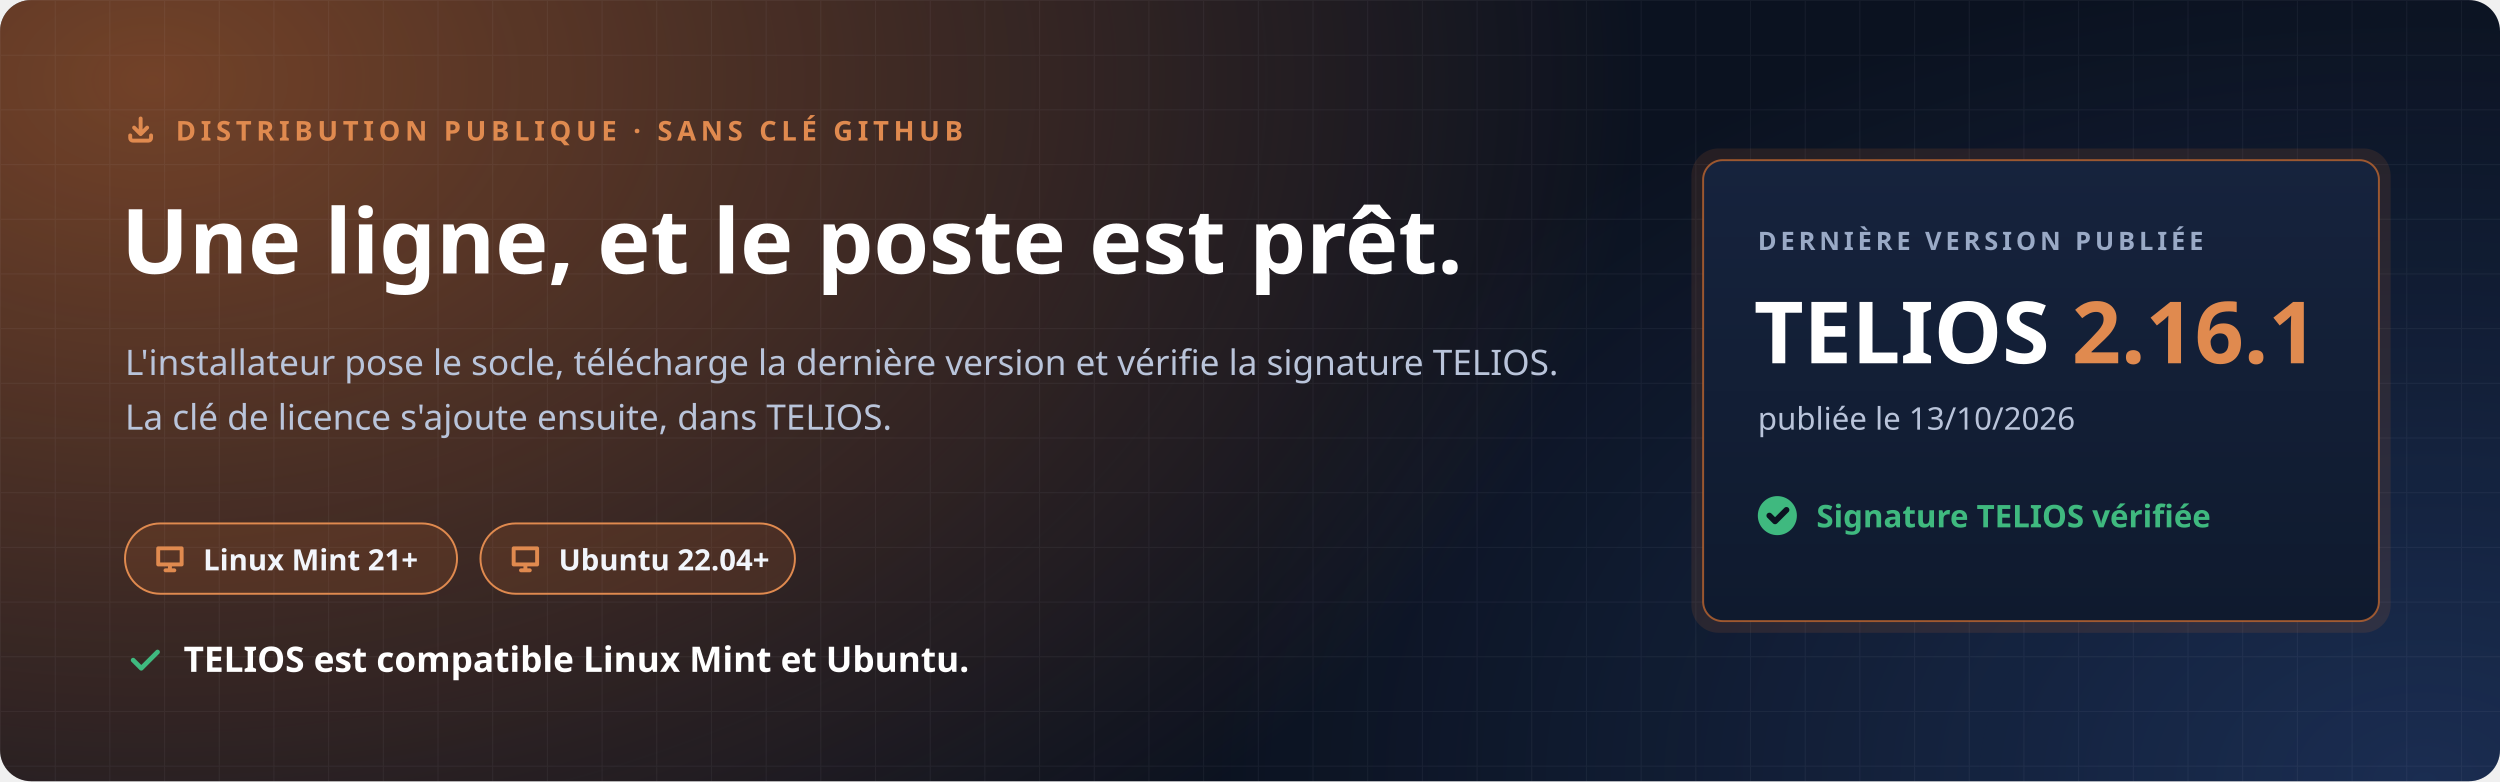
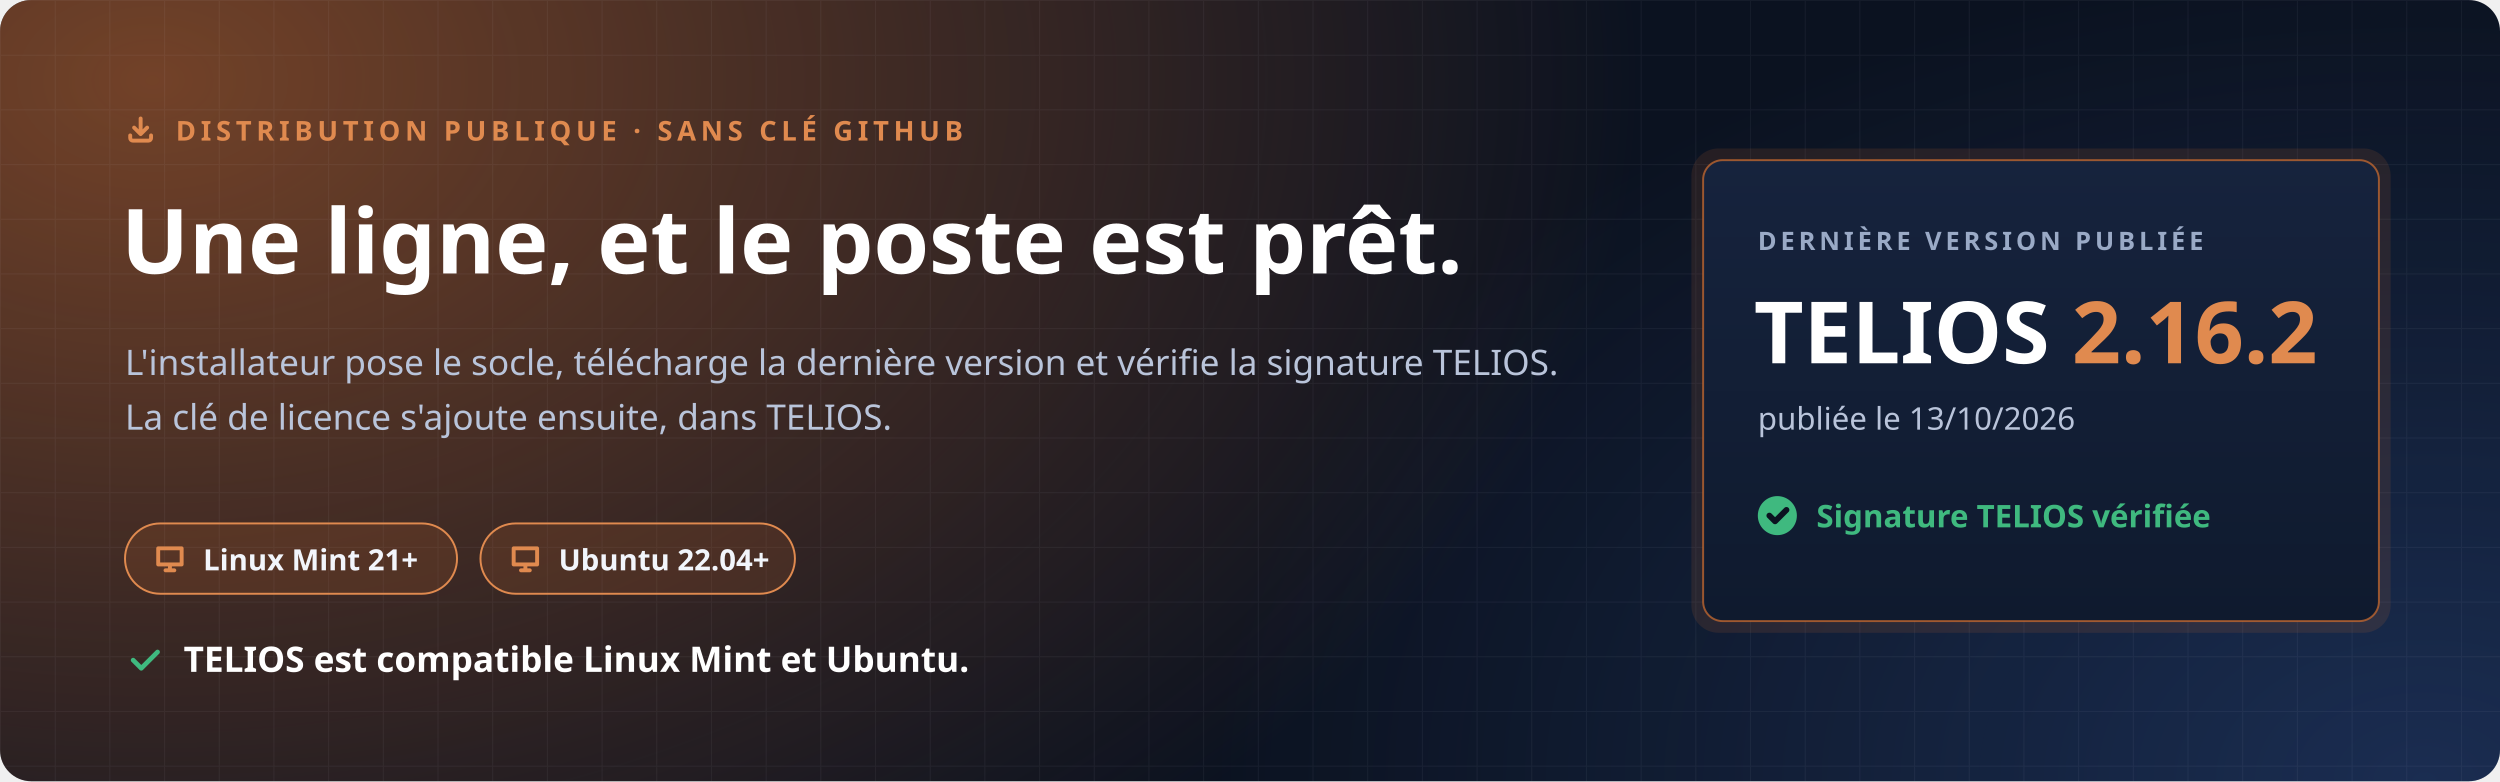
<svg xmlns="http://www.w3.org/2000/svg" width="1280" height="400" viewBox="0 0 1280 400" role="img" aria-labelledby="t d">
  <defs>
    <radialGradient id="halo" cx="0" cy="0" r="1" gradientUnits="userSpaceOnUse" gradientTransform="translate(80 40) scale(760 520)">
      <stop offset="0" stop-color="#C7692F" stop-opacity=".55" />
      <stop offset="1" stop-color="#C7692F" stop-opacity="0" />
    </radialGradient>
    <radialGradient id="halo2" cx="0" cy="0" r="1" gradientUnits="userSpaceOnUse" gradientTransform="translate(1240 400) scale(620 420)">
      <stop offset="0" stop-color="#4F8CFF" stop-opacity=".22" />
      <stop offset="1" stop-color="#4F8CFF" stop-opacity="0" />
    </radialGradient>
    <pattern id="grille" width="28" height="28" patternUnits="userSpaceOnUse">
      <path d="M28 0H0V28" fill="none" stroke="#E8EEF9" stroke-opacity=".05" />
    </pattern>
    <linearGradient id="carte" x1="0" y1="0" x2="0" y2="1">
      <stop offset="0" stop-color="#16233D" />
      <stop offset="1" stop-color="#0F1A2E" />
    </linearGradient>
  </defs>
  <rect width="1280" height="400" rx="16" fill="#0B1220" />
  <rect width="1280" height="400" rx="16" fill="url(#halo)" />
  <rect width="1280" height="400" rx="16" fill="url(#halo2)" />
  <rect width="1280" height="400" rx="16" fill="url(#grille)" />
  <g font-family="'Segoe UI', Ubuntu, 'Noto Sans', 'Helvetica Neue', Arial, sans-serif">
    <path transform="translate(64.0 58.0) scale(0.667)" d="M4 17v2a2 2 0 0 0 2 2h12a2 2 0 0 0 2-2v-2M7 11l5 5 5-5M12 4v12" fill="none" stroke="#E08A4F" stroke-width="3.00" stroke-linecap="round" stroke-linejoin="round" />
    <text x="90" y="72" font-size="14" font-weight="700" letter-spacing="2.4" fill="#E08A4F">DISTRIBUTION PUBLIQUE · SANS CLÉ GITHUB</text>
    <text x="62" y="140" font-size="46" font-weight="800" fill="#FFFFFF">Une ligne, et le poste est prêt.</text>
    <text x="64" y="192" font-size="18" fill="#B9C4DA">L'installateur pose le socle, télécharge la dernière version et vérifie la signature TELIOS.</text>
    <text x="64" y="220" font-size="18" fill="#B9C4DA">La clé de licence s'ajoute ensuite, dans TELIOS.</text>
    <g transform="translate(64 268)">
      <rect width="170" height="36" rx="18" fill="#C7692F" fill-opacity=".16" stroke="#E08A4F" />
      <path transform="translate(14.0 9.0) scale(0.750)" d="M4 5h16v11H4zM9 20h6M12 16v4" fill="none" stroke="#E08A4F" stroke-width="2.67" stroke-linecap="round" stroke-linejoin="round" />
      <text x="40" y="24" font-size="15" font-weight="700" fill="#F2F5FB">Linux Mint 21+</text>
    </g>
    <g transform="translate(246 268)">
      <rect width="161" height="36" rx="18" fill="#C7692F" fill-opacity=".16" stroke="#E08A4F" />
      <path transform="translate(14.0 9.0) scale(0.750)" d="M4 5h16v11H4zM9 20h6M12 16v4" fill="none" stroke="#E08A4F" stroke-width="2.67" stroke-linecap="round" stroke-linejoin="round" />
      <text x="40" y="24" font-size="15" font-weight="700" fill="#F2F5FB">Ubuntu 22.04+</text>
    </g>
    <path transform="translate(64.0 328.0) scale(0.833)" d="M5 12l5 5L20 7" fill="none" stroke="#3FB97F" stroke-width="2.88" stroke-linecap="round" stroke-linejoin="round" />
    <text x="94" y="344" font-size="18" font-weight="700" fill="#FFFFFF">TELIOS est compatible Linux Mint et Ubuntu.</text>
    <g transform="translate(872 82)">
      <rect x="-6" y="-6" width="358" height="248" rx="14" fill="#C7692F" fill-opacity=".14" />
      <rect width="346" height="236" rx="10" fill="url(#carte)" stroke="#C7692F" stroke-opacity=".75" />
      <text x="28" y="46" font-size="13" font-weight="700" letter-spacing="2" fill="#9AAAC6">DERNIÈRE VERSION PUBLIÉE</text>
-       <text x="26" y="104" font-size="44" font-weight="800" fill="#FFFFFF">TELIOS <tspan fill="#E08A4F">2.16.1</tspan>
+       <text x="26" y="104" font-size="44" font-weight="800" fill="#FFFFFF">TELIOS <tspan fill="#E08A4F">2.16.2</tspan>
      </text>
      <text x="28" y="138" font-size="16" fill="#B9C4DA">publiée le 13/10/2026</text>
      <circle cx="38" cy="182" r="10" fill="#3FB97F" />
      <path transform="translate(31.0 175.0) scale(0.583)" d="M5 12l5 5L20 7" fill="none" stroke="#0B1220" stroke-width="5.14" stroke-linecap="round" stroke-linejoin="round" />
      <text x="58" y="188" font-size="16" font-weight="700" fill="#3FB97F">Signature TELIOS vérifiée</text>
    </g>
  </g>
</svg>
